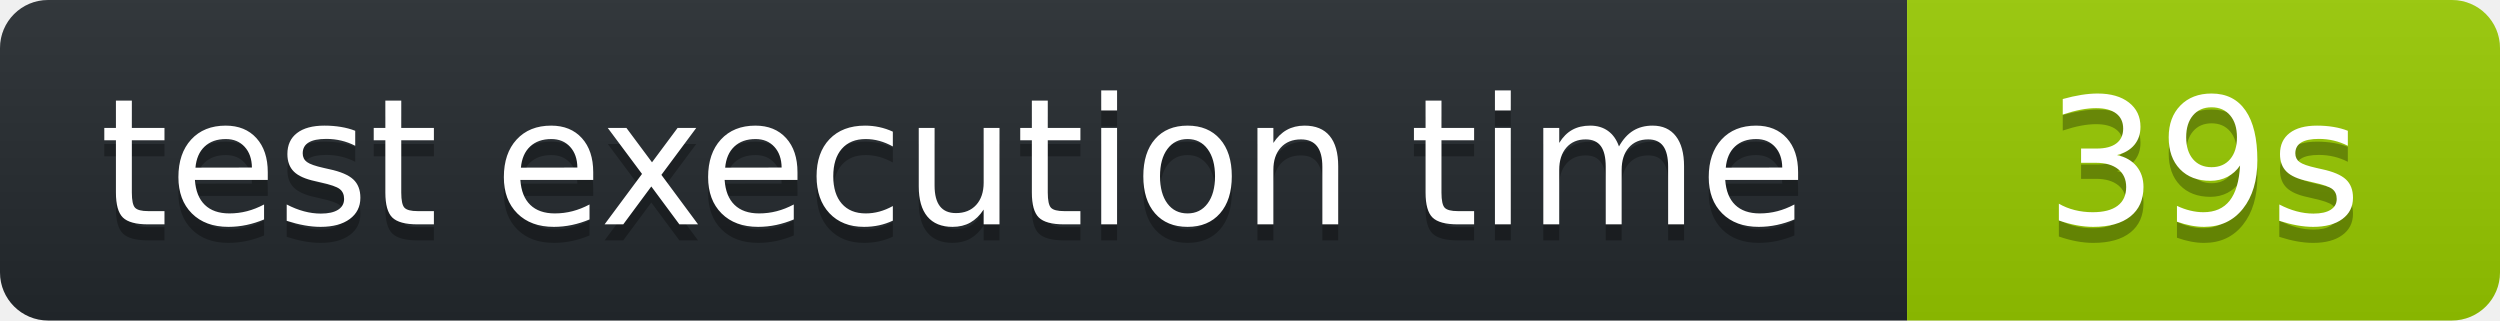
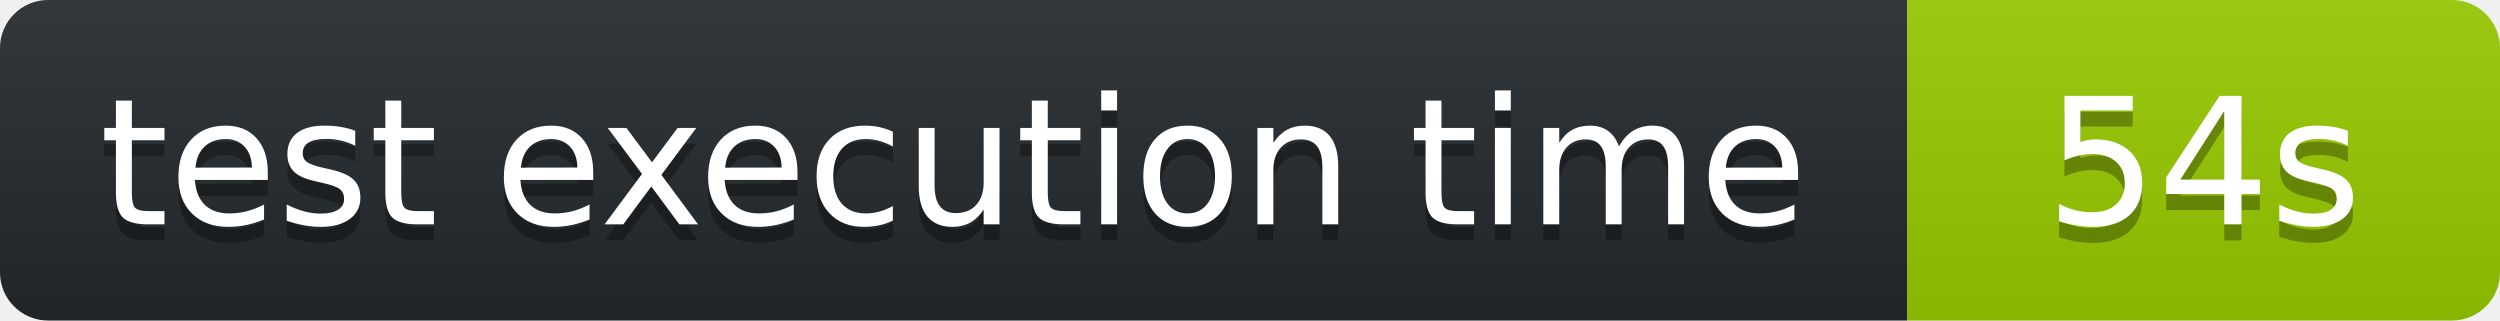
<svg xmlns="http://www.w3.org/2000/svg" width="156" height="20" role="img" aria-label="octocov::badge">
  <linearGradient id="s" x2="0" y2="100%">
    <stop offset="0" stop-color="#bbb" stop-opacity=".1" />
    <stop offset="1" stop-opacity=".1" />
  </linearGradient>
  <clipPath id="r">
    <rect width="156" height="20" rx="3" fill="#fff" />
  </clipPath>
  <g clip-path="url(#r)">
    <rect width="119" height="20" fill="#24292E" />
    <rect x="119" width="37" height="20" fill="#97CA00" />
    <rect width="156" height="20" fill="url(#s)" />
  </g>
  <g fill="#fff" text-anchor="middle" font-family="Verdana,Geneva,DejaVu Sans,sans-serif" text-rendering="geometricPrecision" font-size="110">
    <text aria-hidden="true" x="595" y="150" fill="#010101" fill-opacity=".3" transform="scale(.1)">test execution time</text>
    <text x="595" y="140" transform="scale(.1)" fill="#fff">test execution time</text>
-     <text aria-hidden="true" x="1375" y="150" fill="#010101" fill-opacity=".3" transform="scale(.1)">39s</text>
-     <text x="1375" y="140" transform="scale(.1)" fill="#fff">39s</text>
+     <text aria-hidden="true" x="1375" y="150" fill="#010101" fill-opacity=".3" transform="scale(.1)">54s</text>
+     <text x="1375" y="140" transform="scale(.1)" fill="#fff">54s</text>
  </g>
</svg>
